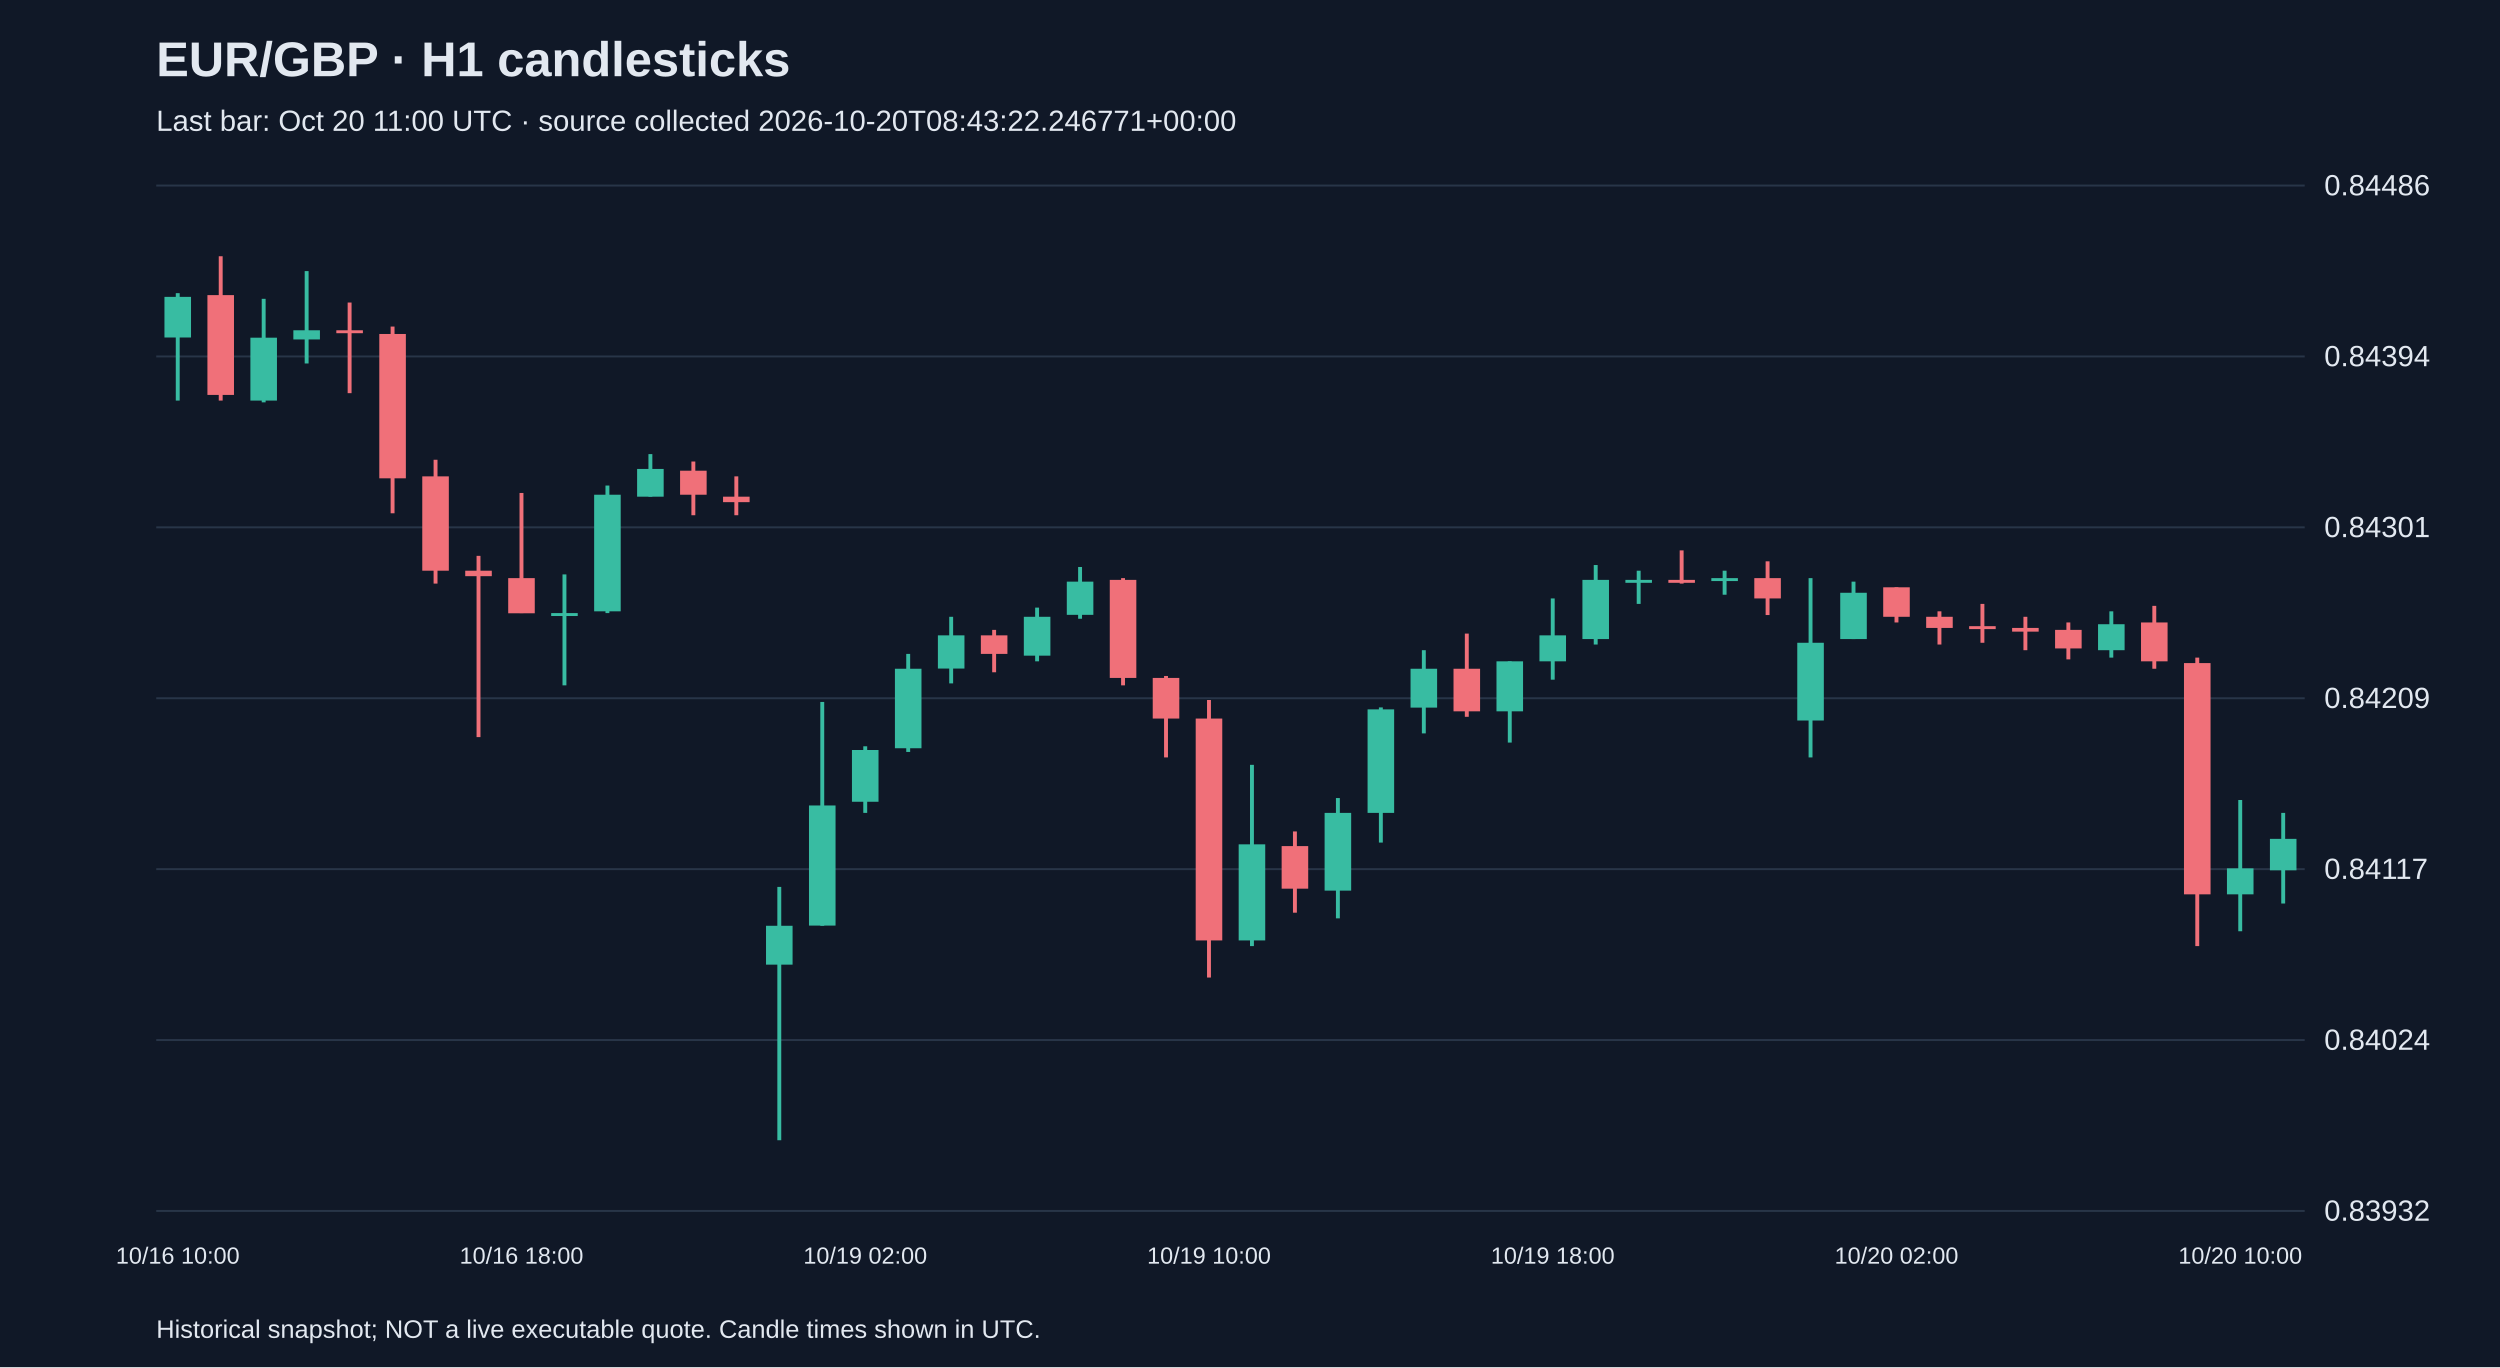
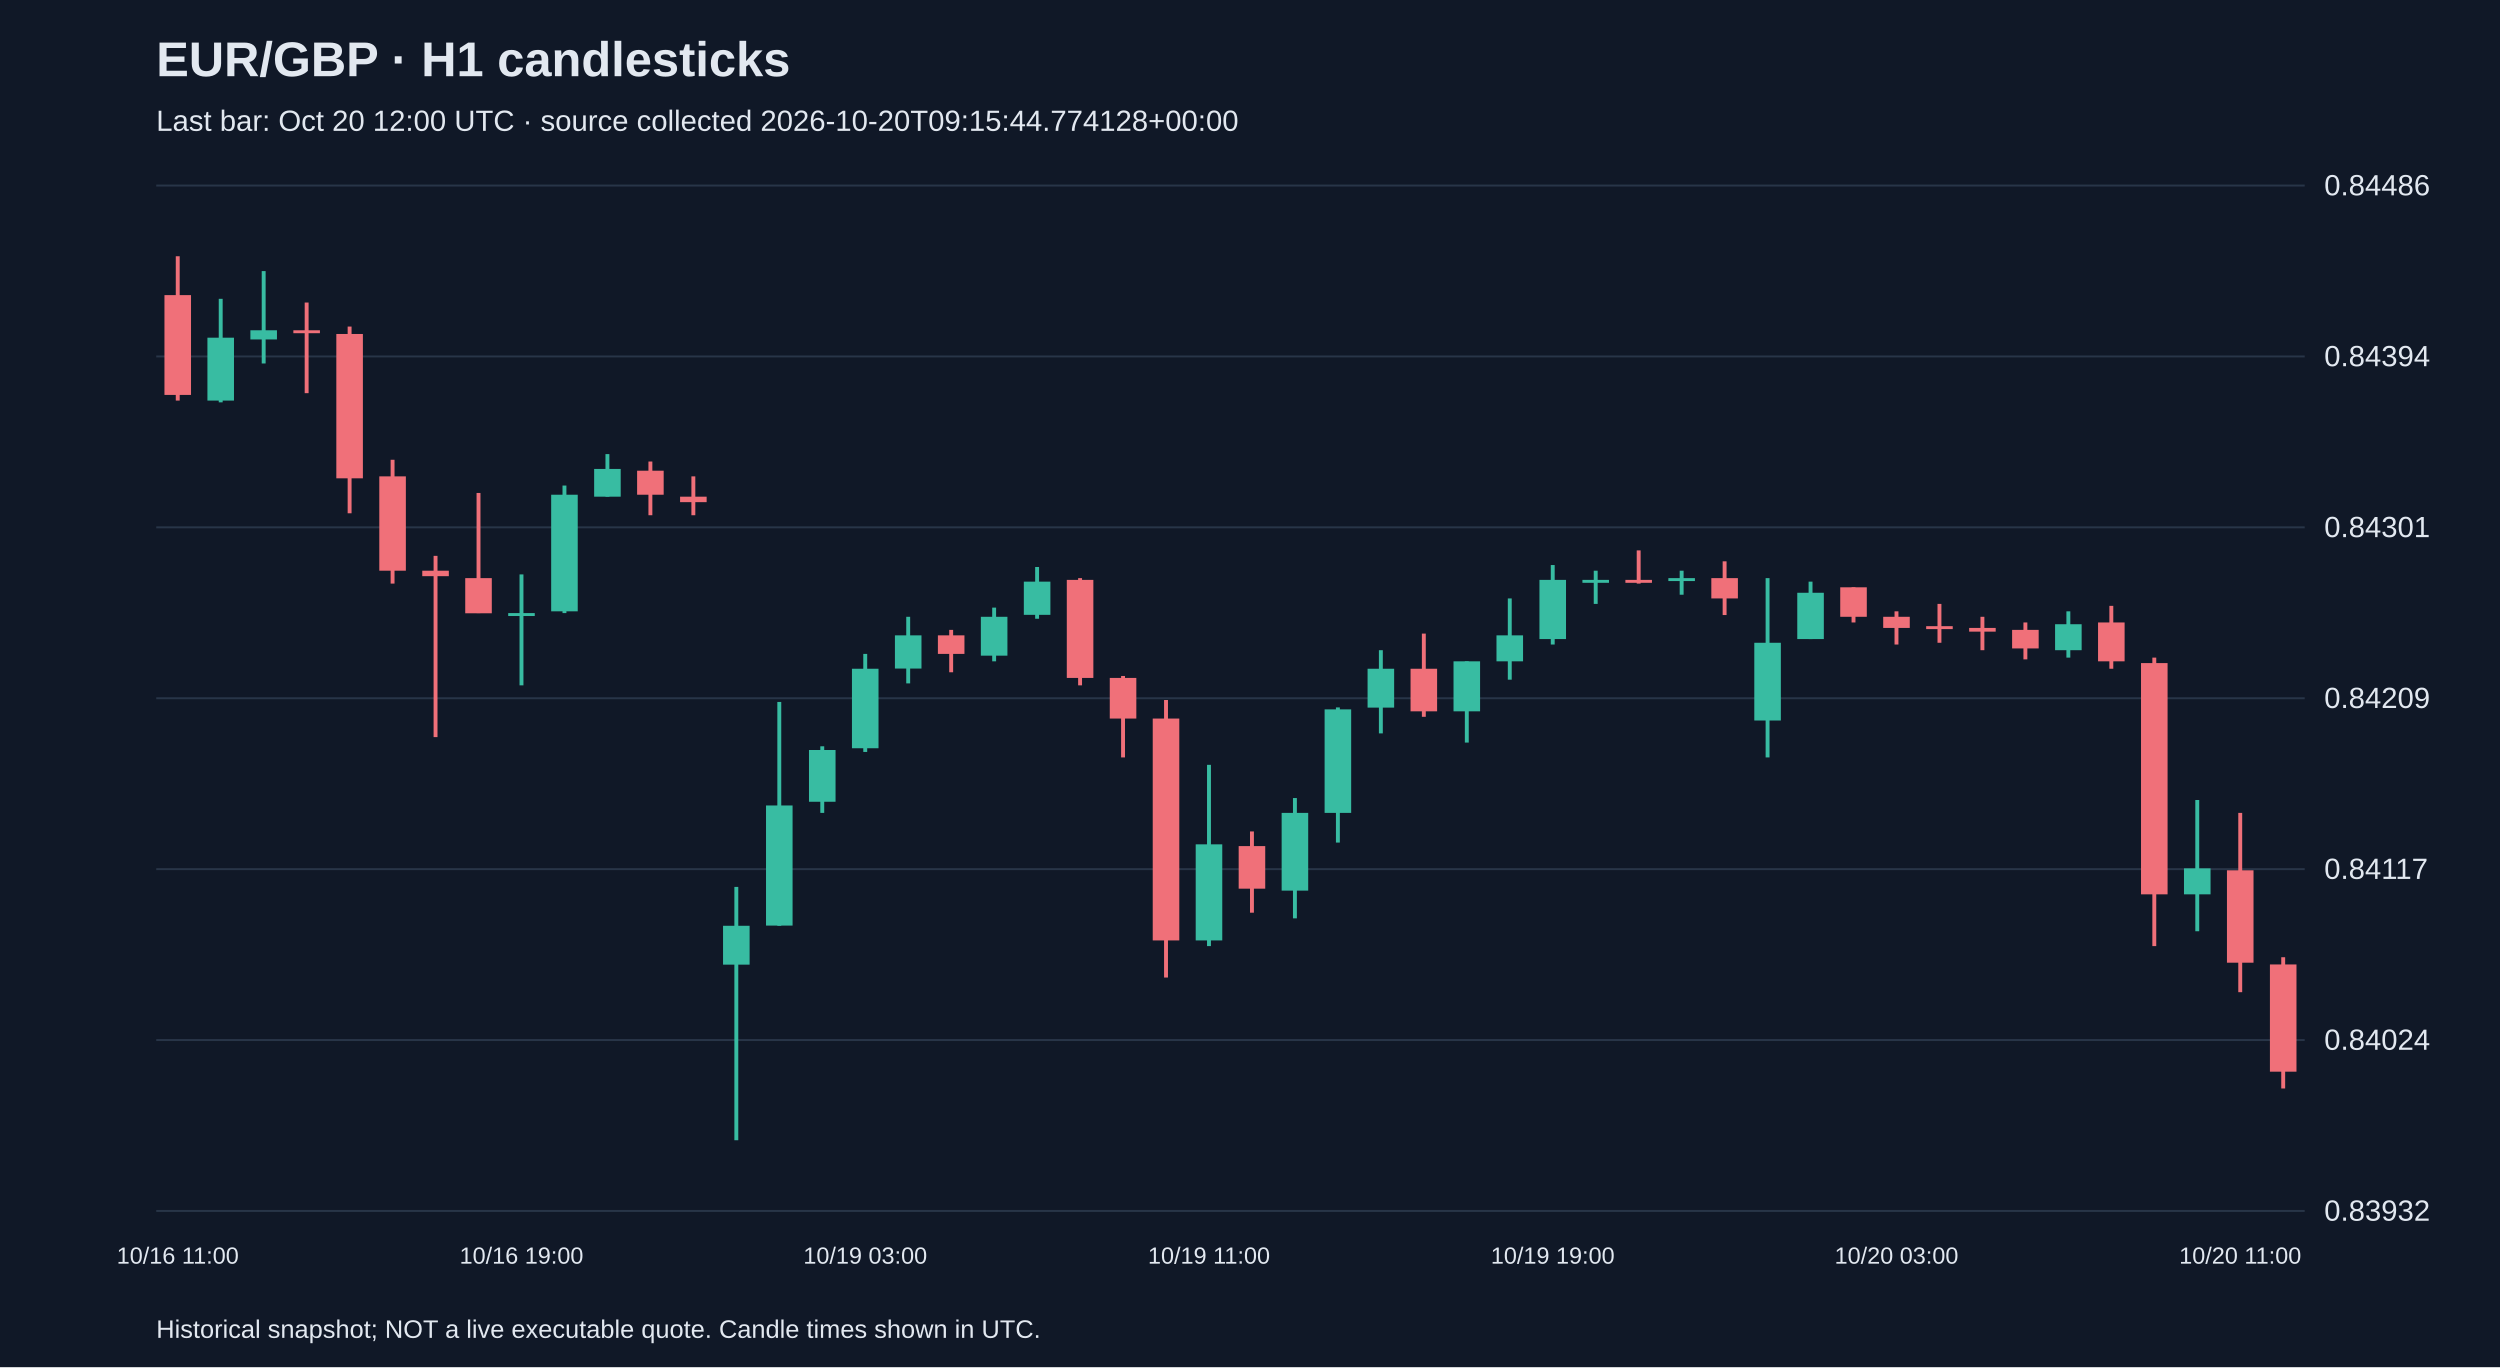
<svg xmlns="http://www.w3.org/2000/svg" viewBox="0 0 1280 700">
  <rect width="100%" height="100%" fill="#101827" />
  <style>text{font-family:Arial,sans-serif;fill:#e2e8f0}</style>
  <text x="80" y="39" font-size="25" font-weight="bold">EUR/GBP · H1 candlesticks</text>
-   <text x="80" y="67" font-size="15" fill="#a6b1c5">Last bar: Oct 20 11:00 UTC · source collected 2026-10-20T08:43:22.246771+00:00</text>
+   <text x="80" y="67" font-size="15" fill="#a6b1c5">Last bar: Oct 20 12:00 UTC · source collected 2026-10-20T09:15:44.774128+00:00</text>
  <line x1="80" y1="620.0" x2="1180" y2="620.0" stroke="#283548" />
  <text x="1190" y="625.0" font-size="15">0.83932</text>
  <line x1="80" y1="532.5" x2="1180" y2="532.5" stroke="#283548" />
  <text x="1190" y="537.5" font-size="15">0.84024</text>
  <line x1="80" y1="445.0" x2="1180" y2="445.0" stroke="#283548" />
  <text x="1190" y="450.0" font-size="15">0.84117</text>
  <line x1="80" y1="357.5" x2="1180" y2="357.5" stroke="#283548" />
  <text x="1190" y="362.5" font-size="15">0.84209</text>
  <line x1="80" y1="270.0" x2="1180" y2="270.0" stroke="#283548" />
  <text x="1190" y="275.0" font-size="15">0.84301</text>
  <line x1="80" y1="182.5" x2="1180" y2="182.5" stroke="#283548" />
  <text x="1190" y="187.5" font-size="15">0.84394</text>
  <line x1="80" y1="95.0" x2="1180" y2="95.0" stroke="#283548" />
  <text x="1190" y="100.0" font-size="15">0.84486</text>
-   <line x1="91.0" y1="150.1" x2="91.0" y2="205.1" stroke="#38bca2" stroke-width="2" />
-   <rect x="84.2" y="152.0" width="13.6" height="20.8" fill="#38bca2" />
-   <text x="91.0" y="647" text-anchor="middle" font-size="12">10/16 10:00</text>
-   <line x1="113.0" y1="131.2" x2="113.0" y2="205.1" stroke="#f07079" stroke-width="2" />
-   <rect x="106.2" y="151.1" width="13.6" height="51.1" fill="#f07079" />
-   <line x1="135.0" y1="153.0" x2="135.0" y2="206.0" stroke="#38bca2" stroke-width="2" />
-   <rect x="128.2" y="172.9" width="13.6" height="32.2" fill="#38bca2" />
-   <line x1="157.0" y1="138.8" x2="157.0" y2="186.1" stroke="#38bca2" stroke-width="2" />
-   <rect x="150.2" y="169.1" width="13.6" height="4.7" fill="#38bca2" />
-   <line x1="179.0" y1="154.9" x2="179.0" y2="201.3" stroke="#f07079" stroke-width="2" />
-   <rect x="172.2" y="169.1" width="13.6" height="1.5" fill="#f07079" />
-   <line x1="201.0" y1="167.2" x2="201.0" y2="262.8" stroke="#f07079" stroke-width="2" />
-   <rect x="194.2" y="171.0" width="13.6" height="73.9" fill="#f07079" />
-   <line x1="223.0" y1="235.4" x2="223.0" y2="298.8" stroke="#f07079" stroke-width="2" />
-   <rect x="216.2" y="243.9" width="13.6" height="48.3" fill="#f07079" />
-   <line x1="245.0" y1="284.6" x2="245.0" y2="377.4" stroke="#f07079" stroke-width="2" />
-   <rect x="238.2" y="292.2" width="13.6" height="2.8" fill="#f07079" />
-   <line x1="267.0" y1="252.4" x2="267.0" y2="313.9" stroke="#f07079" stroke-width="2" />
-   <rect x="260.2" y="296.0" width="13.6" height="18.0" fill="#f07079" />
-   <text x="267.0" y="647" text-anchor="middle" font-size="12">10/16 18:00</text>
-   <line x1="289.0" y1="294.1" x2="289.0" y2="350.9" stroke="#38bca2" stroke-width="2" />
-   <rect x="282.2" y="313.9" width="13.6" height="1.5" fill="#38bca2" />
-   <line x1="311.0" y1="248.6" x2="311.0" y2="313.9" stroke="#38bca2" stroke-width="2" />
-   <rect x="304.2" y="253.3" width="13.6" height="59.7" fill="#38bca2" />
-   <line x1="333.0" y1="232.5" x2="333.0" y2="254.3" stroke="#38bca2" stroke-width="2" />
-   <rect x="326.2" y="240.1" width="13.6" height="14.2" fill="#38bca2" />
-   <line x1="355.0" y1="236.3" x2="355.0" y2="263.8" stroke="#f07079" stroke-width="2" />
-   <rect x="348.2" y="241.0" width="13.6" height="12.3" fill="#f07079" />
-   <line x1="377.0" y1="243.9" x2="377.0" y2="263.8" stroke="#f07079" stroke-width="2" />
-   <rect x="370.2" y="254.3" width="13.6" height="2.8" fill="#f07079" />
-   <line x1="399.0" y1="454.1" x2="399.0" y2="583.8" stroke="#38bca2" stroke-width="2" />
-   <rect x="392.2" y="474.0" width="13.6" height="19.9" fill="#38bca2" />
-   <line x1="421.0" y1="359.4" x2="421.0" y2="474.0" stroke="#38bca2" stroke-width="2" />
-   <rect x="414.2" y="412.4" width="13.6" height="61.5" fill="#38bca2" />
-   <line x1="443.0" y1="382.1" x2="443.0" y2="416.2" stroke="#38bca2" stroke-width="2" />
-   <rect x="436.2" y="384.0" width="13.6" height="26.5" fill="#38bca2" />
-   <text x="443.0" y="647" text-anchor="middle" font-size="12">10/19 02:00</text>
-   <line x1="465.0" y1="334.8" x2="465.0" y2="385.0" stroke="#38bca2" stroke-width="2" />
-   <rect x="458.2" y="342.4" width="13.6" height="40.7" fill="#38bca2" />
-   <line x1="487.0" y1="315.8" x2="487.0" y2="349.9" stroke="#38bca2" stroke-width="2" />
-   <rect x="480.2" y="325.3" width="13.6" height="17.0" fill="#38bca2" />
-   <line x1="509.0" y1="322.5" x2="509.0" y2="344.2" stroke="#f07079" stroke-width="2" />
-   <rect x="502.2" y="325.3" width="13.6" height="9.5" fill="#f07079" />
-   <line x1="531.0" y1="311.1" x2="531.0" y2="338.6" stroke="#38bca2" stroke-width="2" />
-   <rect x="524.2" y="315.8" width="13.6" height="19.9" fill="#38bca2" />
-   <line x1="553.0" y1="290.3" x2="553.0" y2="316.8" stroke="#38bca2" stroke-width="2" />
-   <rect x="546.2" y="297.8" width="13.6" height="17.0" fill="#38bca2" />
-   <line x1="575.0" y1="296.0" x2="575.0" y2="350.9" stroke="#f07079" stroke-width="2" />
-   <rect x="568.2" y="296.9" width="13.6" height="50.2" fill="#f07079" />
-   <line x1="597.0" y1="346.1" x2="597.0" y2="387.8" stroke="#f07079" stroke-width="2" />
-   <rect x="590.2" y="347.1" width="13.6" height="20.8" fill="#f07079" />
-   <line x1="619.0" y1="358.4" x2="619.0" y2="500.5" stroke="#f07079" stroke-width="2" />
-   <rect x="612.2" y="367.9" width="13.6" height="113.6" fill="#f07079" />
-   <text x="619.0" y="647" text-anchor="middle" font-size="12">10/19 10:00</text>
-   <line x1="641.0" y1="391.6" x2="641.0" y2="484.4" stroke="#38bca2" stroke-width="2" />
-   <rect x="634.2" y="432.3" width="13.6" height="49.2" fill="#38bca2" />
-   <line x1="663.0" y1="425.7" x2="663.0" y2="467.3" stroke="#f07079" stroke-width="2" />
-   <rect x="656.2" y="433.2" width="13.6" height="21.8" fill="#f07079" />
-   <line x1="685.0" y1="408.6" x2="685.0" y2="470.2" stroke="#38bca2" stroke-width="2" />
-   <rect x="678.2" y="416.2" width="13.6" height="39.8" fill="#38bca2" />
-   <line x1="707.0" y1="362.2" x2="707.0" y2="431.4" stroke="#38bca2" stroke-width="2" />
-   <rect x="700.2" y="363.2" width="13.6" height="53.0" fill="#38bca2" />
-   <line x1="729.0" y1="332.9" x2="729.0" y2="375.5" stroke="#38bca2" stroke-width="2" />
-   <rect x="722.2" y="342.4" width="13.6" height="19.9" fill="#38bca2" />
-   <line x1="751.0" y1="324.4" x2="751.0" y2="367.0" stroke="#f07079" stroke-width="2" />
-   <rect x="744.2" y="342.4" width="13.6" height="21.8" fill="#f07079" />
-   <line x1="773.0" y1="338.6" x2="773.0" y2="380.2" stroke="#38bca2" stroke-width="2" />
-   <rect x="766.2" y="338.6" width="13.6" height="25.6" fill="#38bca2" />
-   <line x1="795.0" y1="306.4" x2="795.0" y2="348.0" stroke="#38bca2" stroke-width="2" />
-   <rect x="788.2" y="325.3" width="13.6" height="13.3" fill="#38bca2" />
-   <text x="795.0" y="647" text-anchor="middle" font-size="12">10/19 18:00</text>
-   <line x1="817.0" y1="289.3" x2="817.0" y2="330.0" stroke="#38bca2" stroke-width="2" />
-   <rect x="810.2" y="296.9" width="13.6" height="30.3" fill="#38bca2" />
-   <line x1="839.0" y1="292.2" x2="839.0" y2="309.2" stroke="#38bca2" stroke-width="2" />
-   <rect x="832.2" y="296.9" width="13.6" height="1.5" fill="#38bca2" />
-   <line x1="861.0" y1="281.8" x2="861.0" y2="298.8" stroke="#f07079" stroke-width="2" />
-   <rect x="854.2" y="296.9" width="13.6" height="1.5" fill="#f07079" />
-   <line x1="883.0" y1="292.2" x2="883.0" y2="304.5" stroke="#38bca2" stroke-width="2" />
-   <rect x="876.2" y="296.0" width="13.6" height="1.5" fill="#38bca2" />
-   <line x1="905.0" y1="287.4" x2="905.0" y2="314.9" stroke="#f07079" stroke-width="2" />
-   <rect x="898.2" y="296.0" width="13.6" height="10.4" fill="#f07079" />
-   <line x1="927.0" y1="296.0" x2="927.0" y2="387.8" stroke="#38bca2" stroke-width="2" />
-   <rect x="920.2" y="329.1" width="13.6" height="39.8" fill="#38bca2" />
-   <line x1="949.0" y1="297.8" x2="949.0" y2="327.2" stroke="#38bca2" stroke-width="2" />
-   <rect x="942.2" y="303.5" width="13.6" height="23.7" fill="#38bca2" />
-   <line x1="971.0" y1="300.7" x2="971.0" y2="318.7" stroke="#f07079" stroke-width="2" />
-   <rect x="964.2" y="300.7" width="13.6" height="15.1" fill="#f07079" />
-   <text x="971.0" y="647" text-anchor="middle" font-size="12">10/20 02:00</text>
-   <line x1="993.0" y1="313.0" x2="993.0" y2="330.0" stroke="#f07079" stroke-width="2" />
-   <rect x="986.2" y="315.8" width="13.6" height="5.7" fill="#f07079" />
-   <line x1="1015.0" y1="309.2" x2="1015.0" y2="329.1" stroke="#f07079" stroke-width="2" />
-   <rect x="1008.2" y="320.6" width="13.6" height="1.5" fill="#f07079" />
-   <line x1="1037.0" y1="315.8" x2="1037.0" y2="332.9" stroke="#f07079" stroke-width="2" />
-   <rect x="1030.2" y="321.5" width="13.6" height="1.9" fill="#f07079" />
-   <line x1="1059.0" y1="318.7" x2="1059.0" y2="337.6" stroke="#f07079" stroke-width="2" />
-   <rect x="1052.2" y="322.5" width="13.6" height="9.5" fill="#f07079" />
-   <line x1="1081.0" y1="313.0" x2="1081.0" y2="336.7" stroke="#38bca2" stroke-width="2" />
-   <rect x="1074.2" y="319.6" width="13.6" height="13.3" fill="#38bca2" />
-   <line x1="1103.0" y1="310.2" x2="1103.0" y2="342.4" stroke="#f07079" stroke-width="2" />
-   <rect x="1096.2" y="318.7" width="13.6" height="19.9" fill="#f07079" />
-   <line x1="1125.0" y1="336.7" x2="1125.0" y2="484.4" stroke="#f07079" stroke-width="2" />
-   <rect x="1118.2" y="339.5" width="13.6" height="118.4" fill="#f07079" />
-   <line x1="1147.0" y1="409.6" x2="1147.0" y2="476.8" stroke="#38bca2" stroke-width="2" />
-   <rect x="1140.2" y="444.6" width="13.6" height="13.3" fill="#38bca2" />
-   <text x="1147.0" y="647" text-anchor="middle" font-size="12">10/20 10:00</text>
-   <line x1="1169.0" y1="416.2" x2="1169.0" y2="462.6" stroke="#38bca2" stroke-width="2" />
-   <rect x="1162.2" y="429.5" width="13.6" height="16.1" fill="#38bca2" />
+   <line x1="91.0" y1="131.2" x2="91.0" y2="205.1" stroke="#f07079" stroke-width="2" />
+   <rect x="84.2" y="151.1" width="13.6" height="51.1" fill="#f07079" />
+   <text x="91.0" y="647" text-anchor="middle" font-size="12">10/16 11:00</text>
+   <line x1="113.0" y1="153.0" x2="113.0" y2="206.0" stroke="#38bca2" stroke-width="2" />
+   <rect x="106.2" y="172.9" width="13.6" height="32.2" fill="#38bca2" />
+   <line x1="135.0" y1="138.8" x2="135.0" y2="186.1" stroke="#38bca2" stroke-width="2" />
+   <rect x="128.2" y="169.1" width="13.6" height="4.7" fill="#38bca2" />
+   <line x1="157.0" y1="154.9" x2="157.0" y2="201.3" stroke="#f07079" stroke-width="2" />
+   <rect x="150.2" y="169.1" width="13.6" height="1.5" fill="#f07079" />
+   <line x1="179.0" y1="167.2" x2="179.0" y2="262.8" stroke="#f07079" stroke-width="2" />
+   <rect x="172.2" y="171.0" width="13.6" height="73.9" fill="#f07079" />
+   <line x1="201.0" y1="235.4" x2="201.0" y2="298.8" stroke="#f07079" stroke-width="2" />
+   <rect x="194.2" y="243.9" width="13.6" height="48.3" fill="#f07079" />
+   <line x1="223.0" y1="284.6" x2="223.0" y2="377.4" stroke="#f07079" stroke-width="2" />
+   <rect x="216.2" y="292.2" width="13.6" height="2.8" fill="#f07079" />
+   <line x1="245.0" y1="252.4" x2="245.0" y2="313.9" stroke="#f07079" stroke-width="2" />
+   <rect x="238.2" y="296.0" width="13.6" height="18.0" fill="#f07079" />
+   <line x1="267.0" y1="294.1" x2="267.0" y2="350.9" stroke="#38bca2" stroke-width="2" />
+   <rect x="260.2" y="313.9" width="13.6" height="1.5" fill="#38bca2" />
+   <text x="267.0" y="647" text-anchor="middle" font-size="12">10/16 19:00</text>
+   <line x1="289.0" y1="248.6" x2="289.0" y2="313.9" stroke="#38bca2" stroke-width="2" />
+   <rect x="282.2" y="253.3" width="13.6" height="59.7" fill="#38bca2" />
+   <line x1="311.0" y1="232.5" x2="311.0" y2="254.3" stroke="#38bca2" stroke-width="2" />
+   <rect x="304.2" y="240.1" width="13.6" height="14.2" fill="#38bca2" />
+   <line x1="333.0" y1="236.3" x2="333.0" y2="263.8" stroke="#f07079" stroke-width="2" />
+   <rect x="326.2" y="241.0" width="13.6" height="12.3" fill="#f07079" />
+   <line x1="355.0" y1="243.9" x2="355.0" y2="263.8" stroke="#f07079" stroke-width="2" />
+   <rect x="348.2" y="254.3" width="13.6" height="2.8" fill="#f07079" />
+   <line x1="377.0" y1="454.1" x2="377.0" y2="583.8" stroke="#38bca2" stroke-width="2" />
+   <rect x="370.2" y="474.0" width="13.6" height="19.9" fill="#38bca2" />
+   <line x1="399.0" y1="359.4" x2="399.0" y2="474.0" stroke="#38bca2" stroke-width="2" />
+   <rect x="392.2" y="412.4" width="13.6" height="61.5" fill="#38bca2" />
+   <line x1="421.0" y1="382.1" x2="421.0" y2="416.2" stroke="#38bca2" stroke-width="2" />
+   <rect x="414.2" y="384.0" width="13.6" height="26.5" fill="#38bca2" />
+   <line x1="443.0" y1="334.8" x2="443.0" y2="385.0" stroke="#38bca2" stroke-width="2" />
+   <rect x="436.2" y="342.4" width="13.6" height="40.7" fill="#38bca2" />
+   <text x="443.0" y="647" text-anchor="middle" font-size="12">10/19 03:00</text>
+   <line x1="465.0" y1="315.8" x2="465.0" y2="349.9" stroke="#38bca2" stroke-width="2" />
+   <rect x="458.2" y="325.3" width="13.6" height="17.0" fill="#38bca2" />
+   <line x1="487.0" y1="322.5" x2="487.0" y2="344.2" stroke="#f07079" stroke-width="2" />
+   <rect x="480.2" y="325.3" width="13.6" height="9.5" fill="#f07079" />
+   <line x1="509.0" y1="311.1" x2="509.0" y2="338.6" stroke="#38bca2" stroke-width="2" />
+   <rect x="502.2" y="315.8" width="13.6" height="19.9" fill="#38bca2" />
+   <line x1="531.0" y1="290.3" x2="531.0" y2="316.8" stroke="#38bca2" stroke-width="2" />
+   <rect x="524.2" y="297.8" width="13.6" height="17.0" fill="#38bca2" />
+   <line x1="553.0" y1="296.0" x2="553.0" y2="350.9" stroke="#f07079" stroke-width="2" />
+   <rect x="546.2" y="296.9" width="13.6" height="50.2" fill="#f07079" />
+   <line x1="575.0" y1="346.1" x2="575.0" y2="387.8" stroke="#f07079" stroke-width="2" />
+   <rect x="568.2" y="347.1" width="13.6" height="20.8" fill="#f07079" />
+   <line x1="597.0" y1="358.4" x2="597.0" y2="500.5" stroke="#f07079" stroke-width="2" />
+   <rect x="590.2" y="367.9" width="13.6" height="113.6" fill="#f07079" />
+   <line x1="619.0" y1="391.6" x2="619.0" y2="484.4" stroke="#38bca2" stroke-width="2" />
+   <rect x="612.2" y="432.3" width="13.6" height="49.2" fill="#38bca2" />
+   <text x="619.0" y="647" text-anchor="middle" font-size="12">10/19 11:00</text>
+   <line x1="641.0" y1="425.7" x2="641.0" y2="467.3" stroke="#f07079" stroke-width="2" />
+   <rect x="634.2" y="433.2" width="13.6" height="21.8" fill="#f07079" />
+   <line x1="663.0" y1="408.6" x2="663.0" y2="470.2" stroke="#38bca2" stroke-width="2" />
+   <rect x="656.2" y="416.2" width="13.6" height="39.8" fill="#38bca2" />
+   <line x1="685.0" y1="362.2" x2="685.0" y2="431.4" stroke="#38bca2" stroke-width="2" />
+   <rect x="678.2" y="363.2" width="13.6" height="53.0" fill="#38bca2" />
+   <line x1="707.0" y1="332.9" x2="707.0" y2="375.5" stroke="#38bca2" stroke-width="2" />
+   <rect x="700.2" y="342.4" width="13.6" height="19.9" fill="#38bca2" />
+   <line x1="729.0" y1="324.4" x2="729.0" y2="367.0" stroke="#f07079" stroke-width="2" />
+   <rect x="722.2" y="342.4" width="13.6" height="21.8" fill="#f07079" />
+   <line x1="751.0" y1="338.6" x2="751.0" y2="380.2" stroke="#38bca2" stroke-width="2" />
+   <rect x="744.2" y="338.6" width="13.6" height="25.6" fill="#38bca2" />
+   <line x1="773.0" y1="306.4" x2="773.0" y2="348.0" stroke="#38bca2" stroke-width="2" />
+   <rect x="766.2" y="325.3" width="13.6" height="13.3" fill="#38bca2" />
+   <line x1="795.0" y1="289.3" x2="795.0" y2="330.0" stroke="#38bca2" stroke-width="2" />
+   <rect x="788.2" y="296.9" width="13.6" height="30.3" fill="#38bca2" />
+   <text x="795.0" y="647" text-anchor="middle" font-size="12">10/19 19:00</text>
+   <line x1="817.0" y1="292.2" x2="817.0" y2="309.2" stroke="#38bca2" stroke-width="2" />
+   <rect x="810.2" y="296.9" width="13.6" height="1.5" fill="#38bca2" />
+   <line x1="839.0" y1="281.8" x2="839.0" y2="298.8" stroke="#f07079" stroke-width="2" />
+   <rect x="832.2" y="296.9" width="13.6" height="1.5" fill="#f07079" />
+   <line x1="861.0" y1="292.2" x2="861.0" y2="304.5" stroke="#38bca2" stroke-width="2" />
+   <rect x="854.2" y="296.0" width="13.6" height="1.5" fill="#38bca2" />
+   <line x1="883.0" y1="287.4" x2="883.0" y2="314.9" stroke="#f07079" stroke-width="2" />
+   <rect x="876.2" y="296.0" width="13.6" height="10.4" fill="#f07079" />
+   <line x1="905.0" y1="296.0" x2="905.0" y2="387.8" stroke="#38bca2" stroke-width="2" />
+   <rect x="898.2" y="329.1" width="13.6" height="39.8" fill="#38bca2" />
+   <line x1="927.0" y1="297.8" x2="927.0" y2="327.2" stroke="#38bca2" stroke-width="2" />
+   <rect x="920.2" y="303.5" width="13.6" height="23.7" fill="#38bca2" />
+   <line x1="949.0" y1="300.7" x2="949.0" y2="318.7" stroke="#f07079" stroke-width="2" />
+   <rect x="942.2" y="300.7" width="13.6" height="15.1" fill="#f07079" />
+   <line x1="971.0" y1="313.0" x2="971.0" y2="330.0" stroke="#f07079" stroke-width="2" />
+   <rect x="964.2" y="315.8" width="13.6" height="5.7" fill="#f07079" />
+   <text x="971.0" y="647" text-anchor="middle" font-size="12">10/20 03:00</text>
+   <line x1="993.0" y1="309.2" x2="993.0" y2="329.1" stroke="#f07079" stroke-width="2" />
+   <rect x="986.2" y="320.6" width="13.6" height="1.5" fill="#f07079" />
+   <line x1="1015.0" y1="315.8" x2="1015.0" y2="332.9" stroke="#f07079" stroke-width="2" />
+   <rect x="1008.2" y="321.5" width="13.6" height="1.9" fill="#f07079" />
+   <line x1="1037.0" y1="318.7" x2="1037.0" y2="337.6" stroke="#f07079" stroke-width="2" />
+   <rect x="1030.2" y="322.5" width="13.6" height="9.5" fill="#f07079" />
+   <line x1="1059.0" y1="313.0" x2="1059.0" y2="336.7" stroke="#38bca2" stroke-width="2" />
+   <rect x="1052.2" y="319.6" width="13.6" height="13.3" fill="#38bca2" />
+   <line x1="1081.0" y1="310.2" x2="1081.0" y2="342.4" stroke="#f07079" stroke-width="2" />
+   <rect x="1074.2" y="318.7" width="13.6" height="19.9" fill="#f07079" />
+   <line x1="1103.0" y1="336.7" x2="1103.0" y2="484.4" stroke="#f07079" stroke-width="2" />
+   <rect x="1096.2" y="339.5" width="13.6" height="118.4" fill="#f07079" />
+   <line x1="1125.0" y1="409.6" x2="1125.0" y2="476.8" stroke="#38bca2" stroke-width="2" />
+   <rect x="1118.2" y="444.6" width="13.6" height="13.3" fill="#38bca2" />
+   <line x1="1147.0" y1="416.2" x2="1147.0" y2="508.0" stroke="#f07079" stroke-width="2" />
+   <rect x="1140.2" y="445.6" width="13.6" height="47.3" fill="#f07079" />
+   <text x="1147.0" y="647" text-anchor="middle" font-size="12">10/20 11:00</text>
+   <line x1="1169.0" y1="490.1" x2="1169.0" y2="557.3" stroke="#f07079" stroke-width="2" />
+   <rect x="1162.2" y="493.8" width="13.6" height="54.9" fill="#f07079" />
  <text x="80" y="685" font-size="13">Historical snapshot; NOT a live executable quote. Candle times shown in UTC.</text>
</svg>
